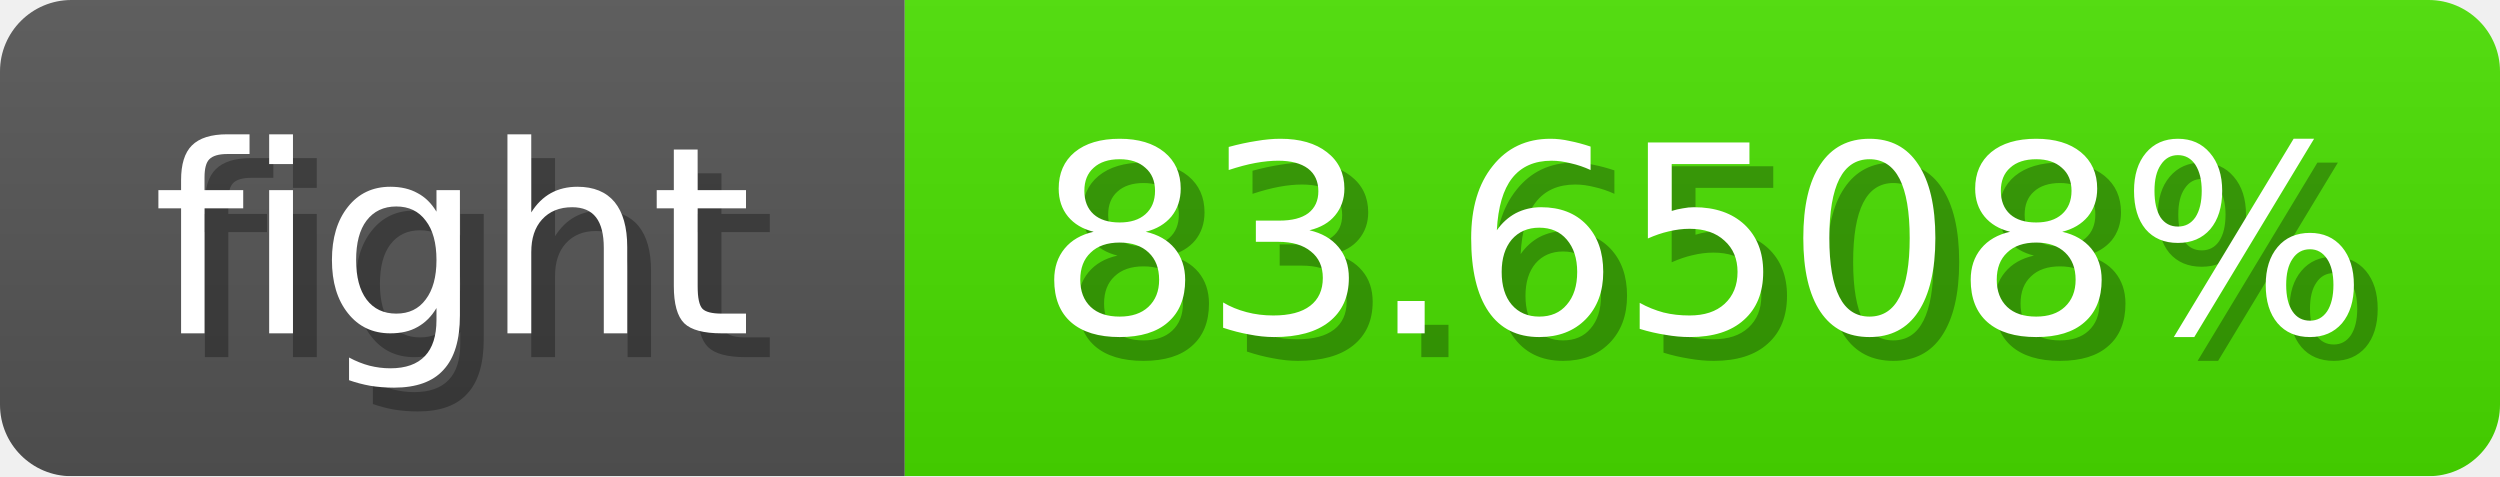
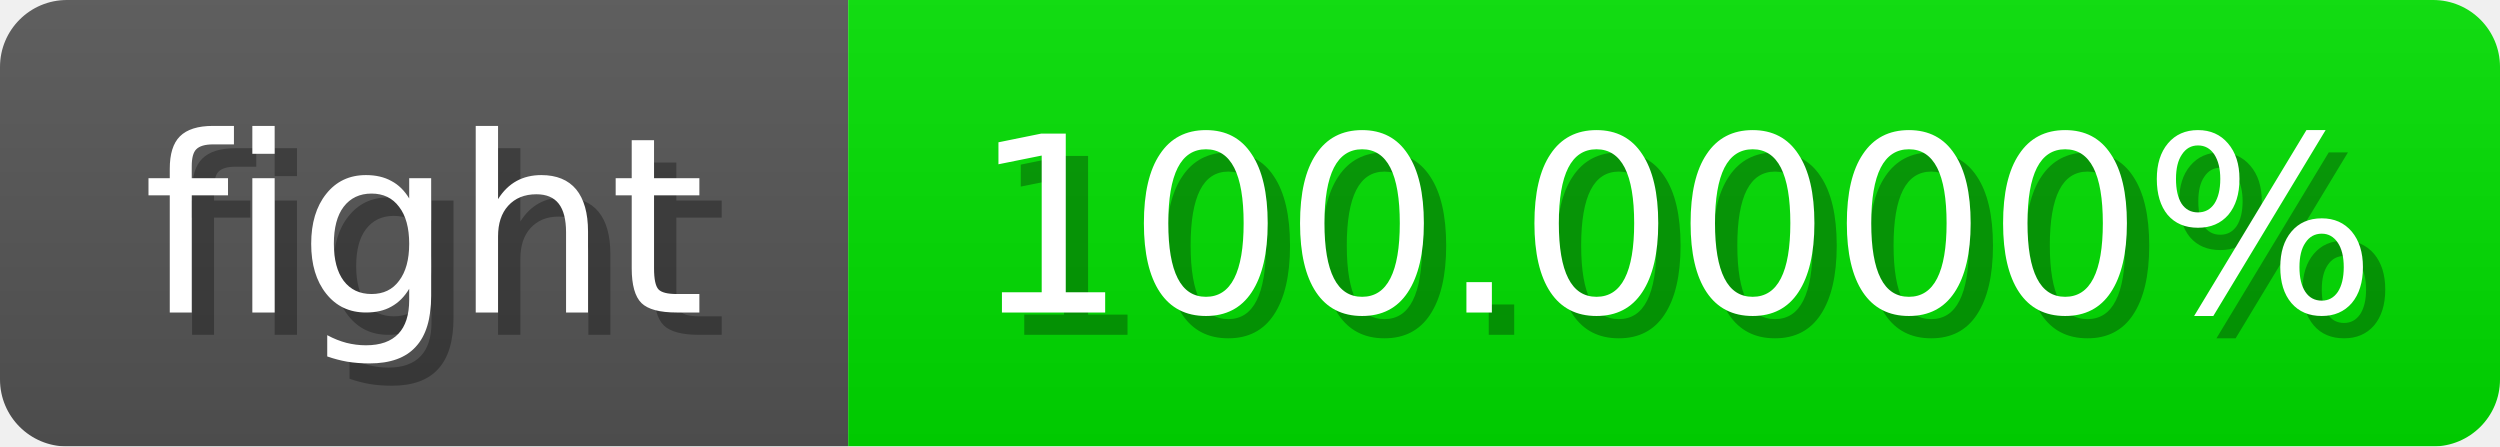
- <svg xmlns="http://www.w3.org/2000/svg" width="105" height="20">
+ <svg xmlns="http://www.w3.org/2000/svg" width="112" height="20">
  <linearGradient id="b" x2="0" y2="100%">
    <stop offset="0" stop-color="#bbb" stop-opacity=".1" />
    <stop offset="1" stop-opacity=".1" />
  </linearGradient>
  <mask id="anybadge_1">
-     <rect width="105" height="20" rx="3" fill="#fff" />
+     <rect width="112" height="20" rx="3" fill="#fff" />
  </mask>
  <g mask="url(#anybadge_1)">
    <path fill="#555" d="M0 0h38v20H0z" />
-     <path fill="#49e000" d="M38 0h67v20H38z" />
-     <path fill="url(#b)" d="M0 0h105v20H0z" />
+     <path fill="#00e000" d="M38 0h74v20H38z" />
+     <path fill="url(#b)" d="M0 0h112v20H0z" />
  </g>
  <g fill="#fff" text-anchor="middle" font-family="DejaVu Sans,Verdana,Geneva,sans-serif" font-size="11">
    <text x="20.0" y="15" fill="#010101" fill-opacity=".3">fight</text>
    <text x="19.0" y="14">fight</text>
  </g>
  <g fill="#fff" text-anchor="middle" font-family="DejaVu Sans,Verdana,Geneva,sans-serif" font-size="11">
-     <text x="72.5" y="15" fill="#010101" fill-opacity=".3">83.6508%</text>
-     <text x="71.5" y="14">83.6508%</text>
+     <text x="76.0" y="15" fill="#010101" fill-opacity=".3">100.0000%</text>
+     <text x="75.0" y="14">100.0000%</text>
  </g>
</svg>
